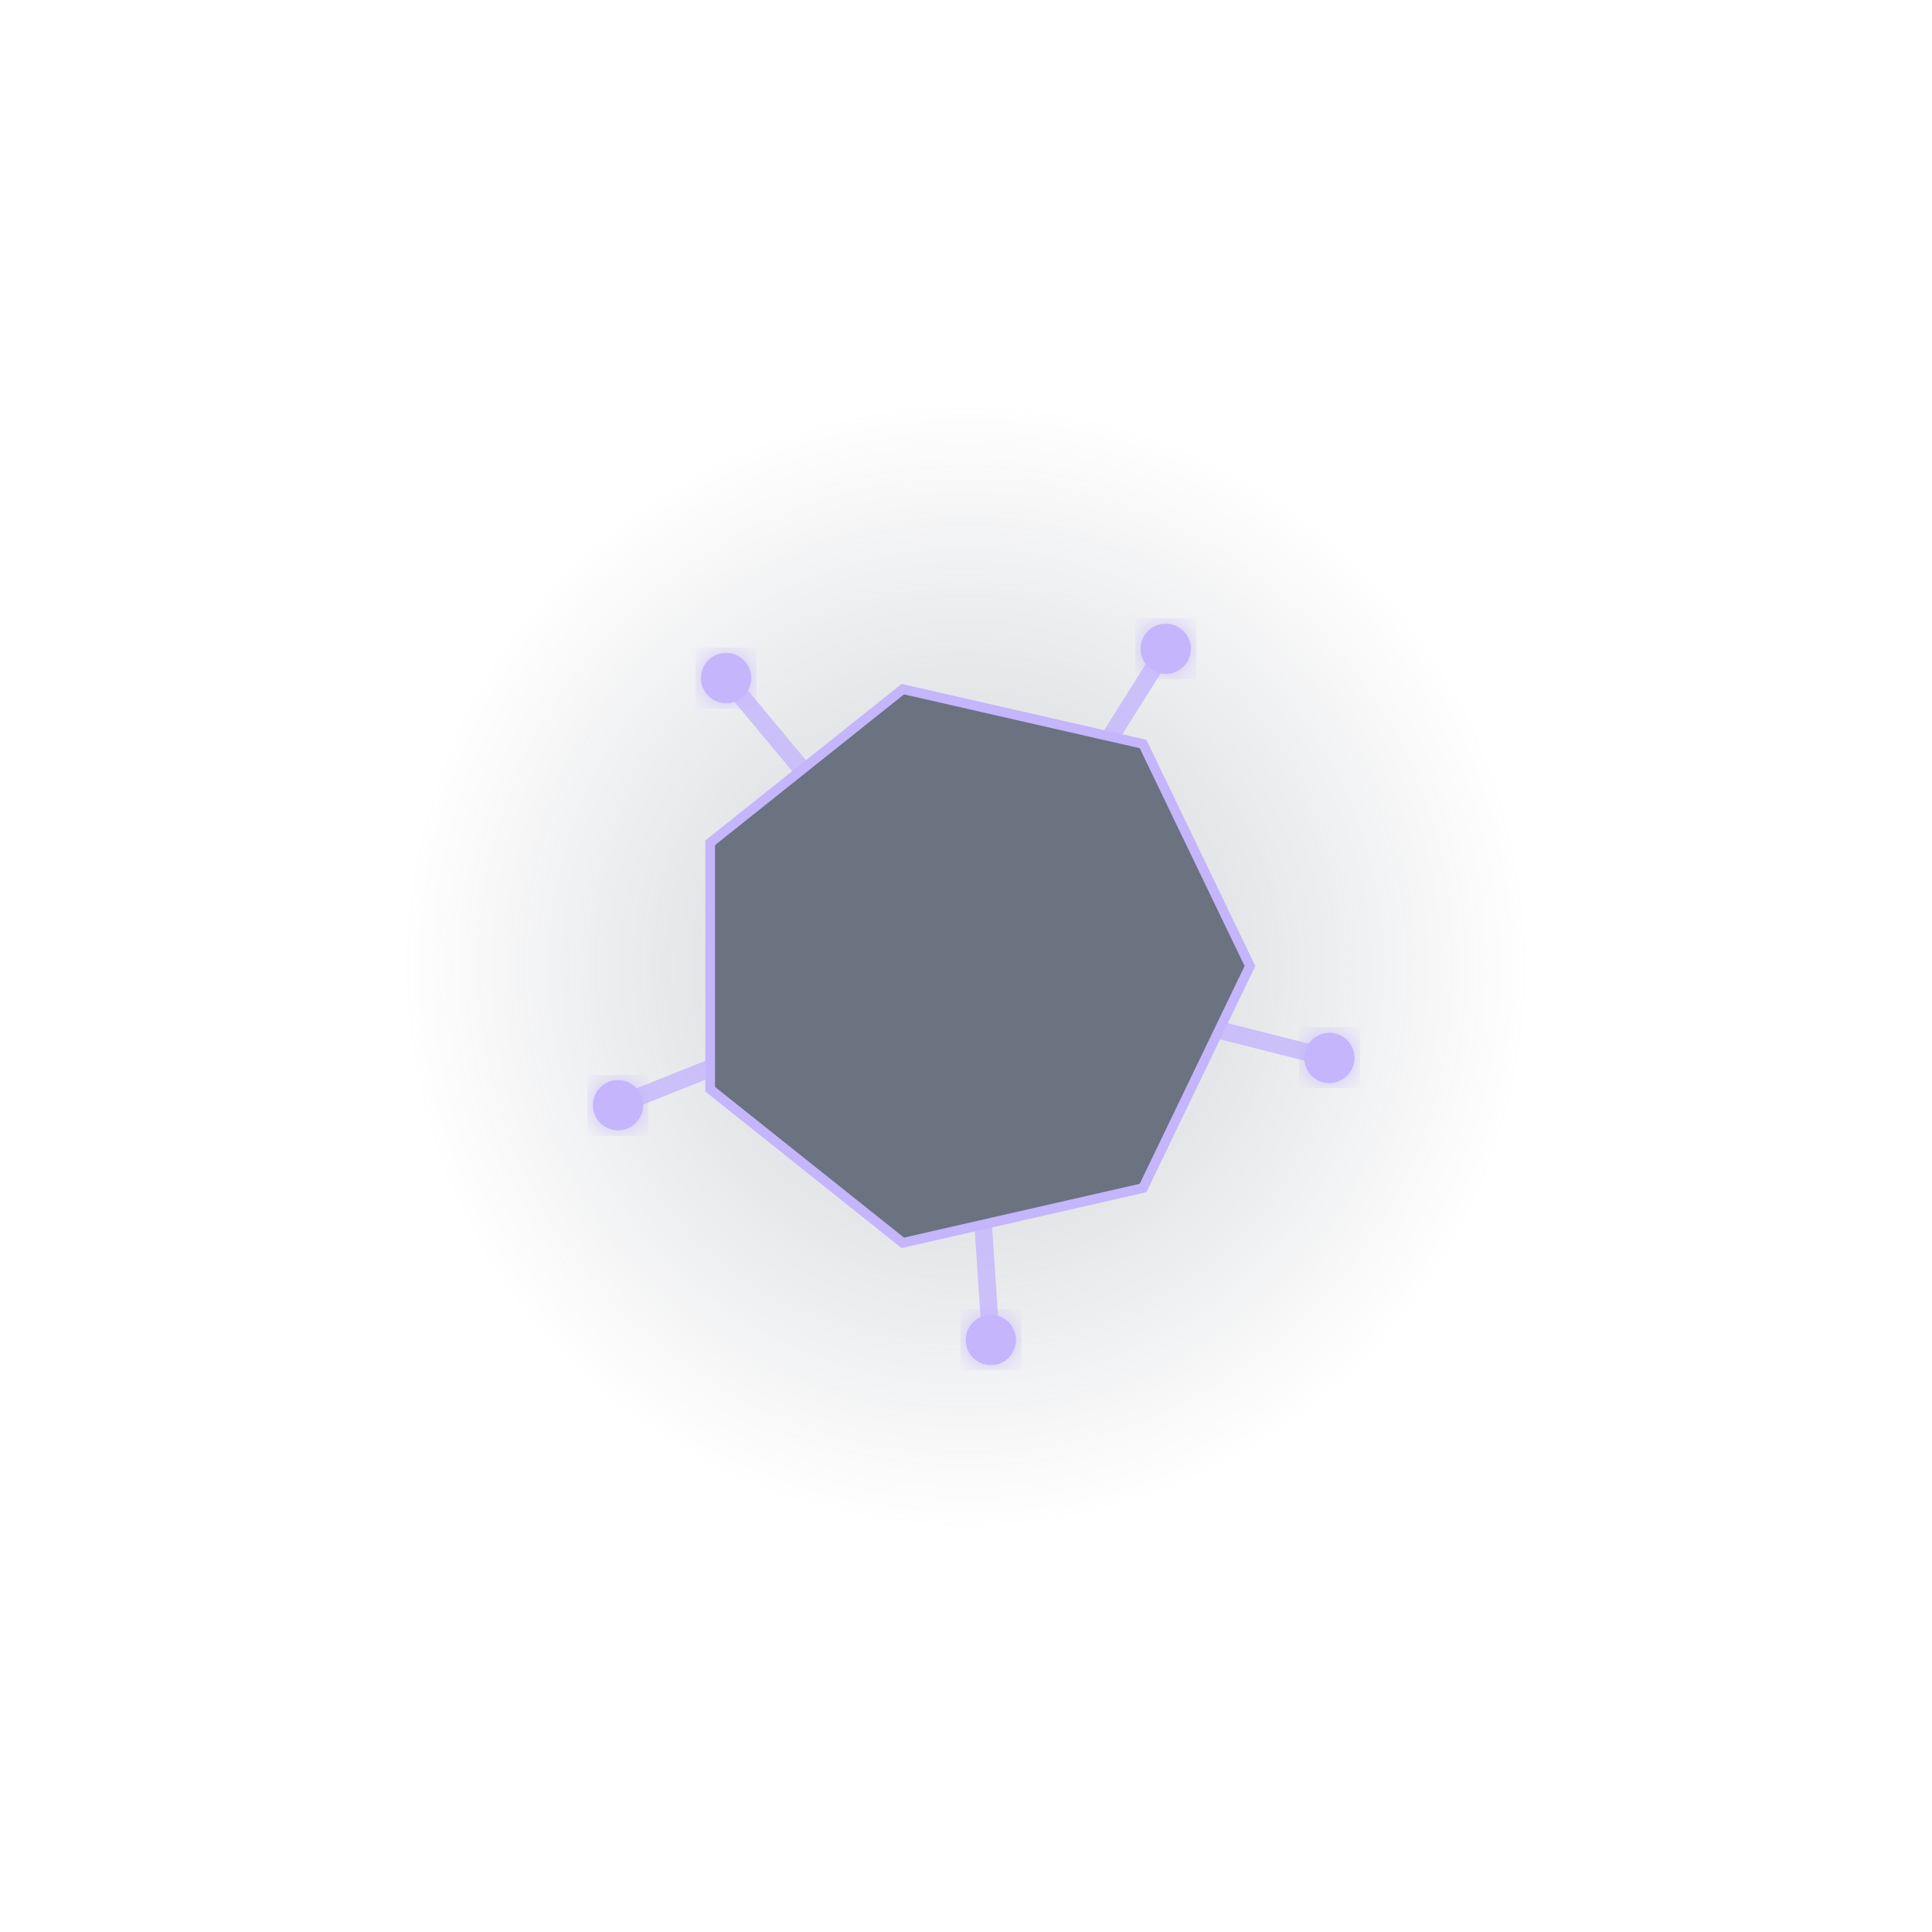
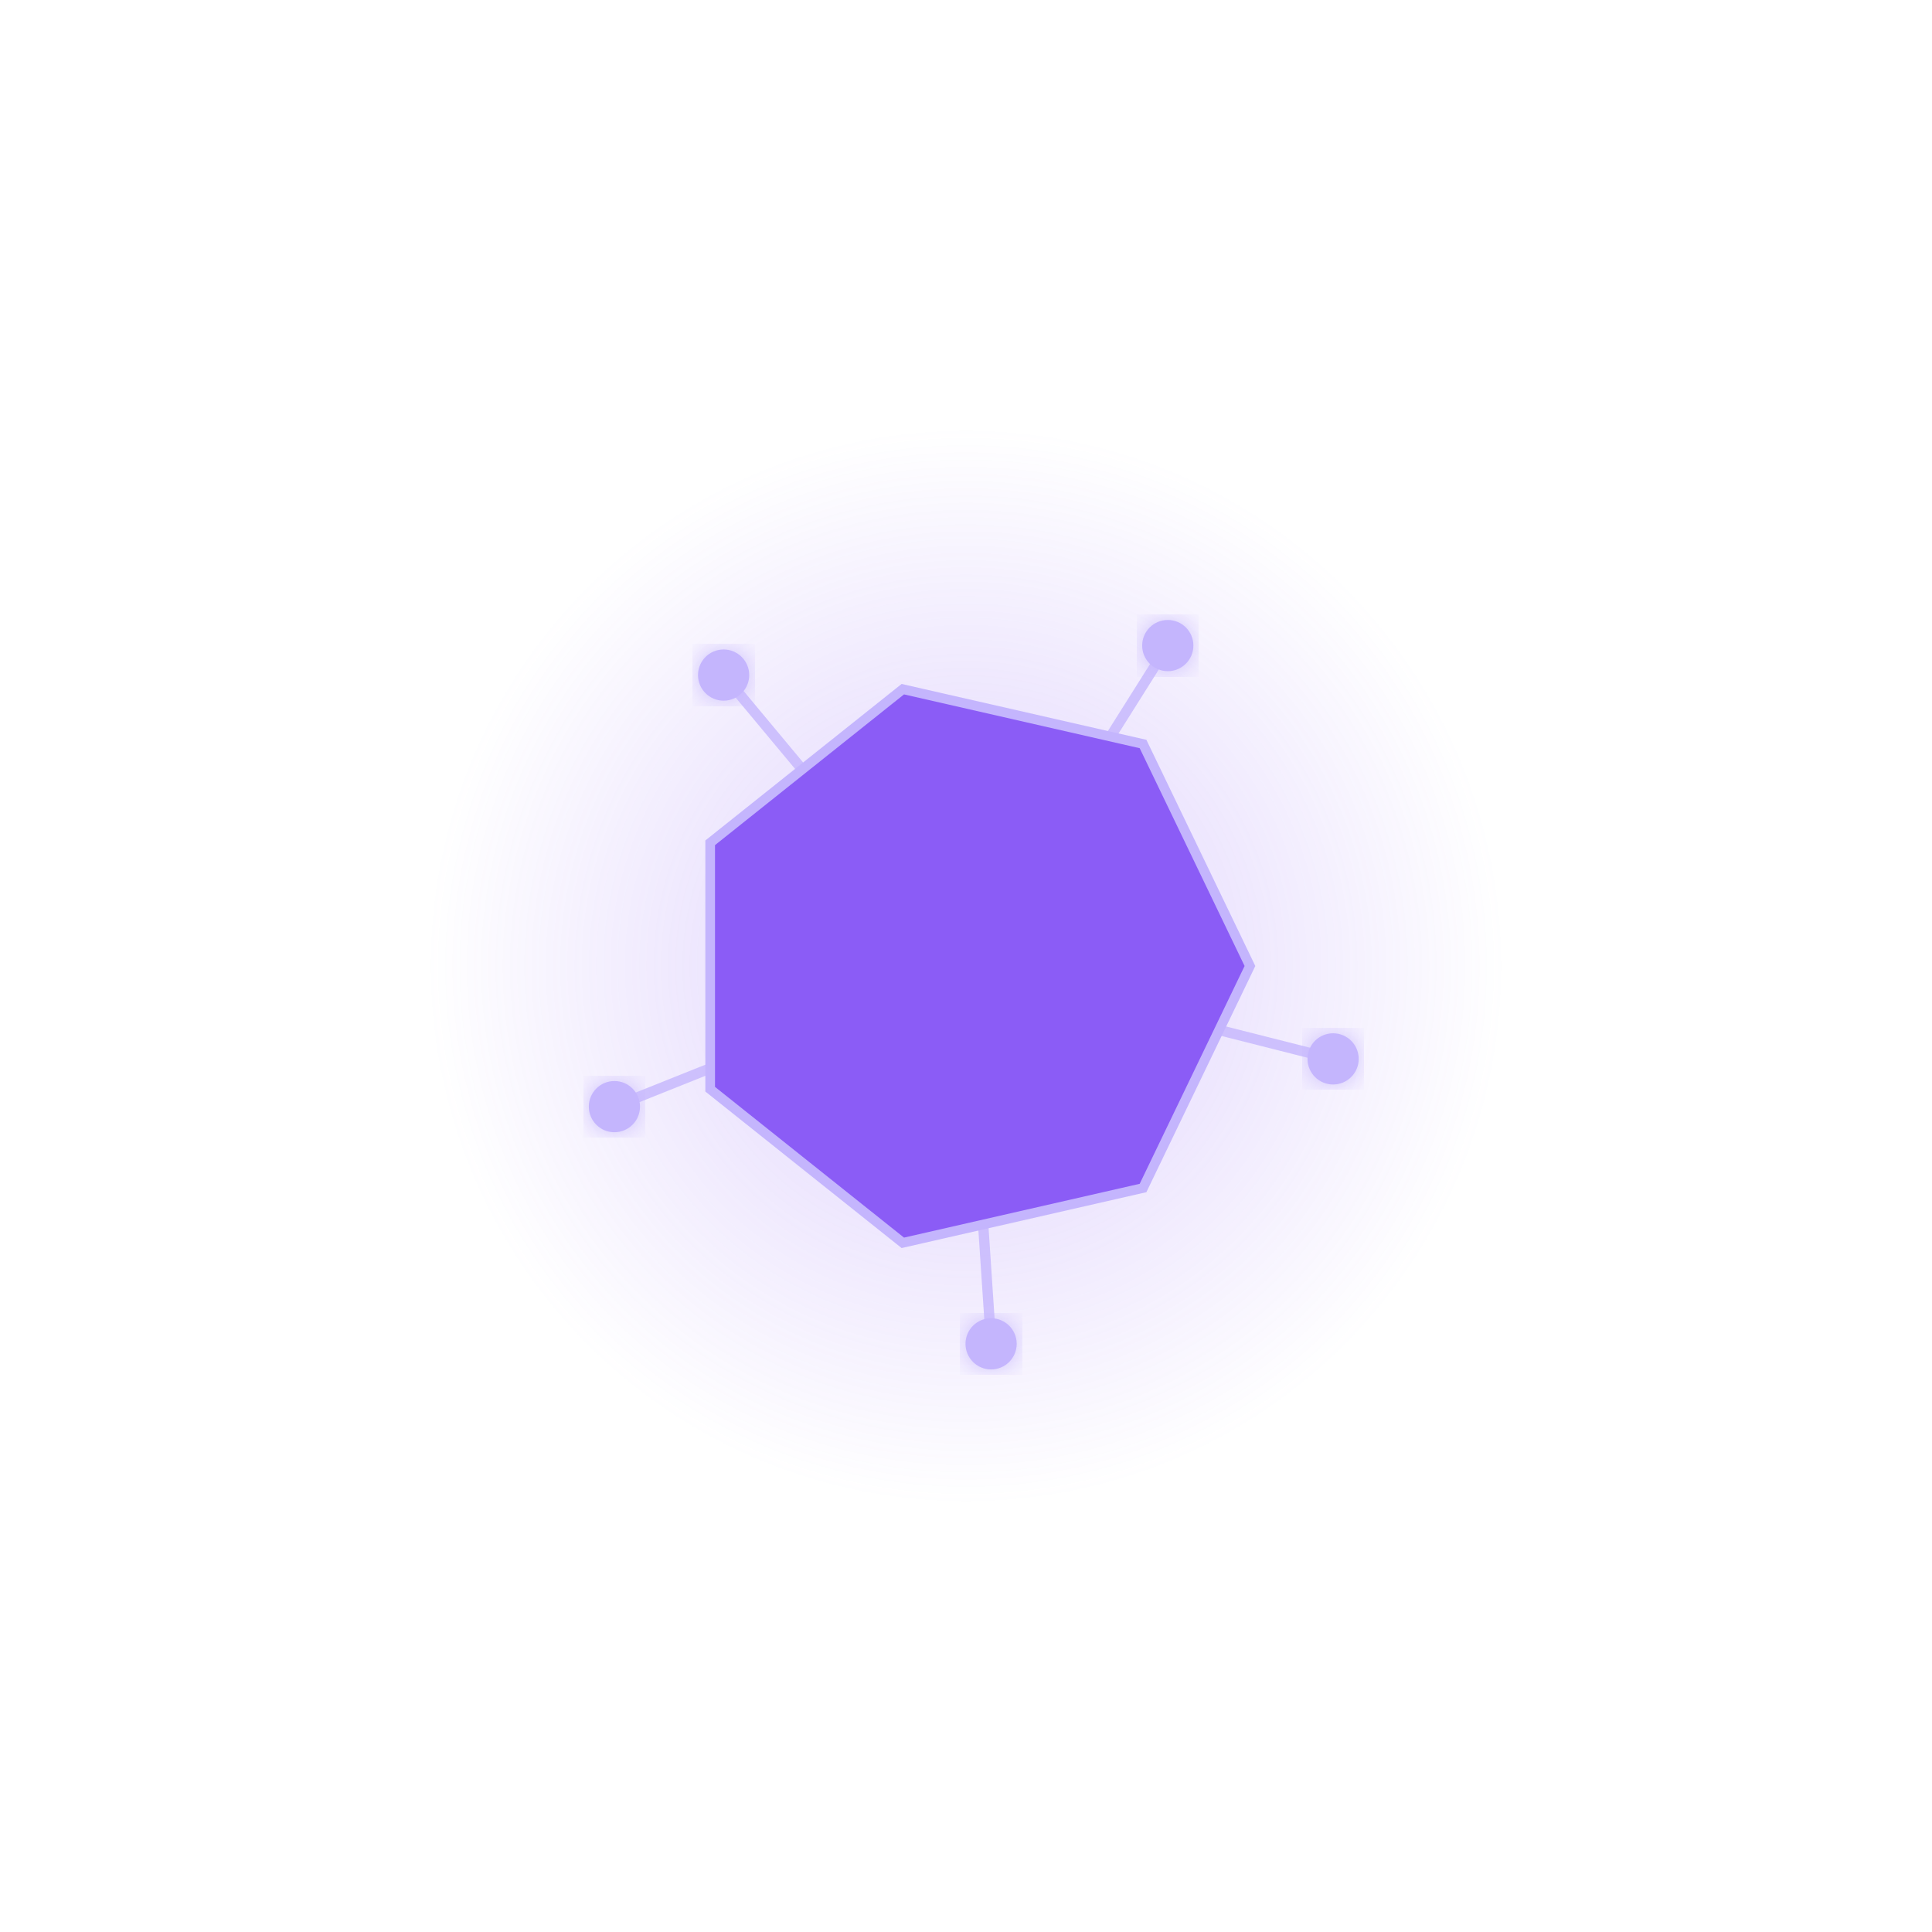
<svg xmlns="http://www.w3.org/2000/svg" viewBox="0 0 400 400">
  <defs>
    <radialGradient id="auraGradient">
-       <stop offset="0%" stop-color="#6B7280" stop-opacity="0.342" />
-       <stop offset="100%" stop-color="#6B7280" stop-opacity="0" />
+       <stop offset="0%" stop-color="#8B5CF6" stop-opacity="0.294" />
+       <stop offset="100%" stop-color="#8B5CF6" stop-opacity="0" />
    </radialGradient>
    <filter id="glow">
      <feGaussianBlur stdDeviation="3" result="blur" />
      <feComposite in="SourceGraphic" in2="blur" operator="over" />
    </filter>
  </defs>
-   <circle cx="200" cy="200" r="117.778" fill="url(#auraGradient)">
-     <animate attributeName="r" values="117.778;131.333;117.778" dur="4s" repeatCount="indefinite" />
+   <circle cx="200" cy="200" r="111.702" fill="url(#auraGradient)">
+     <animate attributeName="r" values="111.702;124.043;111.702" dur="4s" repeatCount="indefinite" />
  </circle>
-   <line x1="200" y1="200" x2="127.95" y2="228.819" stroke="#C4B5FD" stroke-width="3.638" stroke-linecap="round" opacity="0.8" />
-   <circle cx="127.95" cy="228.819" r="5.2" fill="#C4B5FD" filter="url(#glow)" />
-   <line x1="200" y1="200" x2="150.327" y2="140.382" stroke="#C4B5FD" stroke-width="3.638" stroke-linecap="round" opacity="0.8" />
-   <circle cx="150.327" cy="140.382" r="5.2" fill="#C4B5FD" filter="url(#glow)" />
-   <line x1="200" y1="200" x2="241.351" y2="134.335" stroke="#C4B5FD" stroke-width="3.638" stroke-linecap="round" opacity="0.8" />
-   <circle cx="241.351" cy="134.335" r="5.2" fill="#C4B5FD" filter="url(#glow)" />
-   <line x1="200" y1="200" x2="275.229" y2="219.035" stroke="#C4B5FD" stroke-width="3.638" stroke-linecap="round" opacity="0.8" />
-   <circle cx="275.229" cy="219.035" r="5.2" fill="#C4B5FD" filter="url(#glow)" />
-   <line x1="200" y1="200" x2="205.143" y2="277.429" stroke="#C4B5FD" stroke-width="3.638" stroke-linecap="round" opacity="0.8" />
-   <circle cx="205.143" cy="277.429" r="5.2" fill="#C4B5FD" filter="url(#glow)" />
-   <polygon points="258.789,200 236.654,245.963 186.918,257.315 147.033,225.508 147.033,174.492 186.918,142.685 236.654,154.037" fill="#6B7280" stroke="#C4B5FD" stroke-width="2" />
+   <line x1="200" y1="200" x2="127.207" y2="229.116" stroke="#C4B5FD" stroke-width="2.138" stroke-linecap="round" opacity="0.8" />
+   <circle cx="127.207" cy="229.116" r="5.3" fill="#C4B5FD" filter="url(#glow)" />
+   <line x1="200" y1="200" x2="149.815" y2="139.767" stroke="#C4B5FD" stroke-width="2.138" stroke-linecap="round" opacity="0.8" />
+   <circle cx="149.815" cy="139.767" r="5.3" fill="#C4B5FD" filter="url(#glow)" />
+   <line x1="200" y1="200" x2="241.777" y2="133.658" stroke="#C4B5FD" stroke-width="2.138" stroke-linecap="round" opacity="0.8" />
+   <circle cx="241.777" cy="133.658" r="5.3" fill="#C4B5FD" filter="url(#glow)" />
+   <line x1="200" y1="200" x2="276.005" y2="219.232" stroke="#C4B5FD" stroke-width="2.138" stroke-linecap="round" opacity="0.8" />
+   <circle cx="276.005" cy="219.232" r="5.3" fill="#C4B5FD" filter="url(#glow)" />
+   <line x1="200" y1="200" x2="205.196" y2="278.228" stroke="#C4B5FD" stroke-width="2.138" stroke-linecap="round" opacity="0.8" />
+   <circle cx="205.196" cy="278.228" r="5.3" fill="#C4B5FD" filter="url(#glow)" />
+   <polygon points="258.789,200 236.654,245.963 186.918,257.315 147.033,225.508 147.033,174.492 186.918,142.685 236.654,154.037" fill="#8B5CF6" stroke="#C4B5FD" stroke-width="2" />
</svg>
